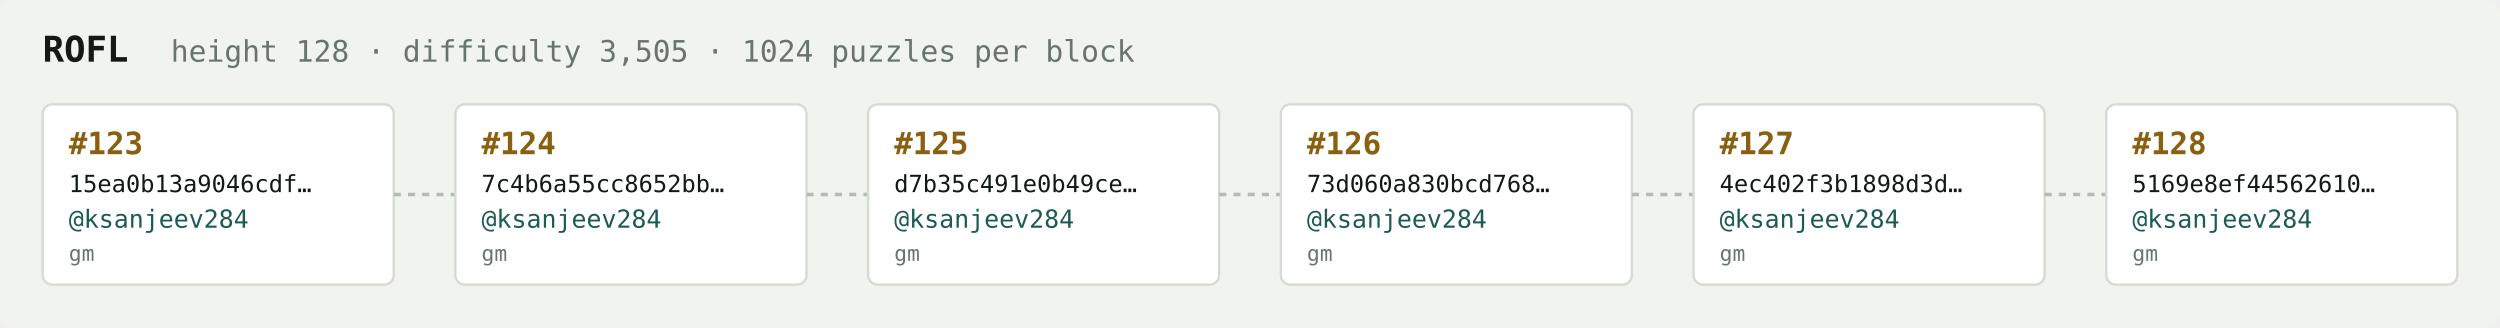
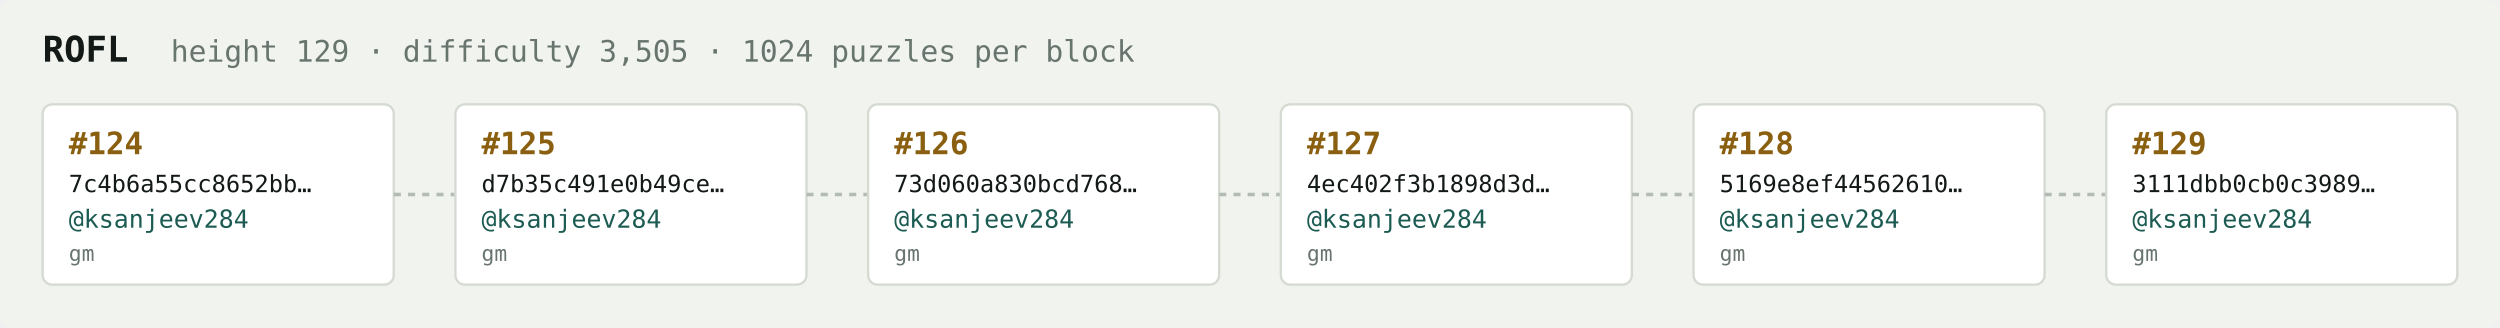
<svg xmlns="http://www.w3.org/2000/svg" width="1054" height="138" viewBox="0 0 1054 138" font-family="ui-monospace,SFMono-Regular,Menlo,monospace">
  <rect fill="#f1f3ef" width="1054" height="138" rx="6" />
  <text x="18" y="26" fill="#121916" font-size="15" font-weight="700">ROFL</text>
-   <text x="72" y="26" fill="#68746e" font-size="12.5">height 128 · difficulty 3,505 · 1024 puzzles per block</text>
+   <text x="72" y="26" fill="#68746e" font-size="12.5">height 129 · difficulty 3,505 · 1024 puzzles per block</text>
  <rect x="18" y="44" width="148" height="76" rx="4" fill="#ffffff" stroke="#d5dbd2" stroke-width="1" />
-   <text x="29" y="65" fill="#8a5f10" font-size="13" font-weight="700">#123</text>
-   <text x="29" y="81" fill="#121916" font-size="10">15ea0b13a9046cdf…</text>
+   <text x="29" y="65" fill="#8a5f10" font-size="13" font-weight="700">#124</text>
+   <text x="29" y="81" fill="#121916" font-size="10">7c4b6a55cc8652bb…</text>
  <text x="29" y="96" fill="#1c5b52" font-size="10.5">@ksanjeev284</text>
  <text x="29" y="110" fill="#68746e" font-size="9">gm</text>
  <line x1="166" y1="82.0" x2="192" y2="82.0" stroke="#b3bcb4" stroke-width="1.5" stroke-dasharray="3 3" />
  <rect x="192" y="44" width="148" height="76" rx="4" fill="#ffffff" stroke="#d5dbd2" stroke-width="1" />
-   <text x="203" y="65" fill="#8a5f10" font-size="13" font-weight="700">#124</text>
-   <text x="203" y="81" fill="#121916" font-size="10">7c4b6a55cc8652bb…</text>
+   <text x="203" y="65" fill="#8a5f10" font-size="13" font-weight="700">#125</text>
+   <text x="203" y="81" fill="#121916" font-size="10">d7b35c491e0b49ce…</text>
  <text x="203" y="96" fill="#1c5b52" font-size="10.5">@ksanjeev284</text>
  <text x="203" y="110" fill="#68746e" font-size="9">gm</text>
  <line x1="340" y1="82.0" x2="366" y2="82.0" stroke="#b3bcb4" stroke-width="1.5" stroke-dasharray="3 3" />
  <rect x="366" y="44" width="148" height="76" rx="4" fill="#ffffff" stroke="#d5dbd2" stroke-width="1" />
-   <text x="377" y="65" fill="#8a5f10" font-size="13" font-weight="700">#125</text>
-   <text x="377" y="81" fill="#121916" font-size="10">d7b35c491e0b49ce…</text>
+   <text x="377" y="65" fill="#8a5f10" font-size="13" font-weight="700">#126</text>
+   <text x="377" y="81" fill="#121916" font-size="10">73d060a830bcd768…</text>
  <text x="377" y="96" fill="#1c5b52" font-size="10.5">@ksanjeev284</text>
  <text x="377" y="110" fill="#68746e" font-size="9">gm</text>
  <line x1="514" y1="82.0" x2="540" y2="82.0" stroke="#b3bcb4" stroke-width="1.5" stroke-dasharray="3 3" />
  <rect x="540" y="44" width="148" height="76" rx="4" fill="#ffffff" stroke="#d5dbd2" stroke-width="1" />
-   <text x="551" y="65" fill="#8a5f10" font-size="13" font-weight="700">#126</text>
-   <text x="551" y="81" fill="#121916" font-size="10">73d060a830bcd768…</text>
+   <text x="551" y="65" fill="#8a5f10" font-size="13" font-weight="700">#127</text>
+   <text x="551" y="81" fill="#121916" font-size="10">4ec402f3b1898d3d…</text>
  <text x="551" y="96" fill="#1c5b52" font-size="10.5">@ksanjeev284</text>
  <text x="551" y="110" fill="#68746e" font-size="9">gm</text>
  <line x1="688" y1="82.0" x2="714" y2="82.0" stroke="#b3bcb4" stroke-width="1.5" stroke-dasharray="3 3" />
  <rect x="714" y="44" width="148" height="76" rx="4" fill="#ffffff" stroke="#d5dbd2" stroke-width="1" />
-   <text x="725" y="65" fill="#8a5f10" font-size="13" font-weight="700">#127</text>
-   <text x="725" y="81" fill="#121916" font-size="10">4ec402f3b1898d3d…</text>
+   <text x="725" y="65" fill="#8a5f10" font-size="13" font-weight="700">#128</text>
+   <text x="725" y="81" fill="#121916" font-size="10">5169e8ef44562610…</text>
  <text x="725" y="96" fill="#1c5b52" font-size="10.5">@ksanjeev284</text>
  <text x="725" y="110" fill="#68746e" font-size="9">gm</text>
  <line x1="862" y1="82.0" x2="888" y2="82.0" stroke="#b3bcb4" stroke-width="1.5" stroke-dasharray="3 3" />
  <rect x="888" y="44" width="148" height="76" rx="4" fill="#ffffff" stroke="#d5dbd2" stroke-width="1" />
-   <text x="899" y="65" fill="#8a5f10" font-size="13" font-weight="700">#128</text>
-   <text x="899" y="81" fill="#121916" font-size="10">5169e8ef44562610…</text>
+   <text x="899" y="65" fill="#8a5f10" font-size="13" font-weight="700">#129</text>
+   <text x="899" y="81" fill="#121916" font-size="10">3111dbb0cb0c3989…</text>
  <text x="899" y="96" fill="#1c5b52" font-size="10.5">@ksanjeev284</text>
  <text x="899" y="110" fill="#68746e" font-size="9">gm</text>
</svg>
